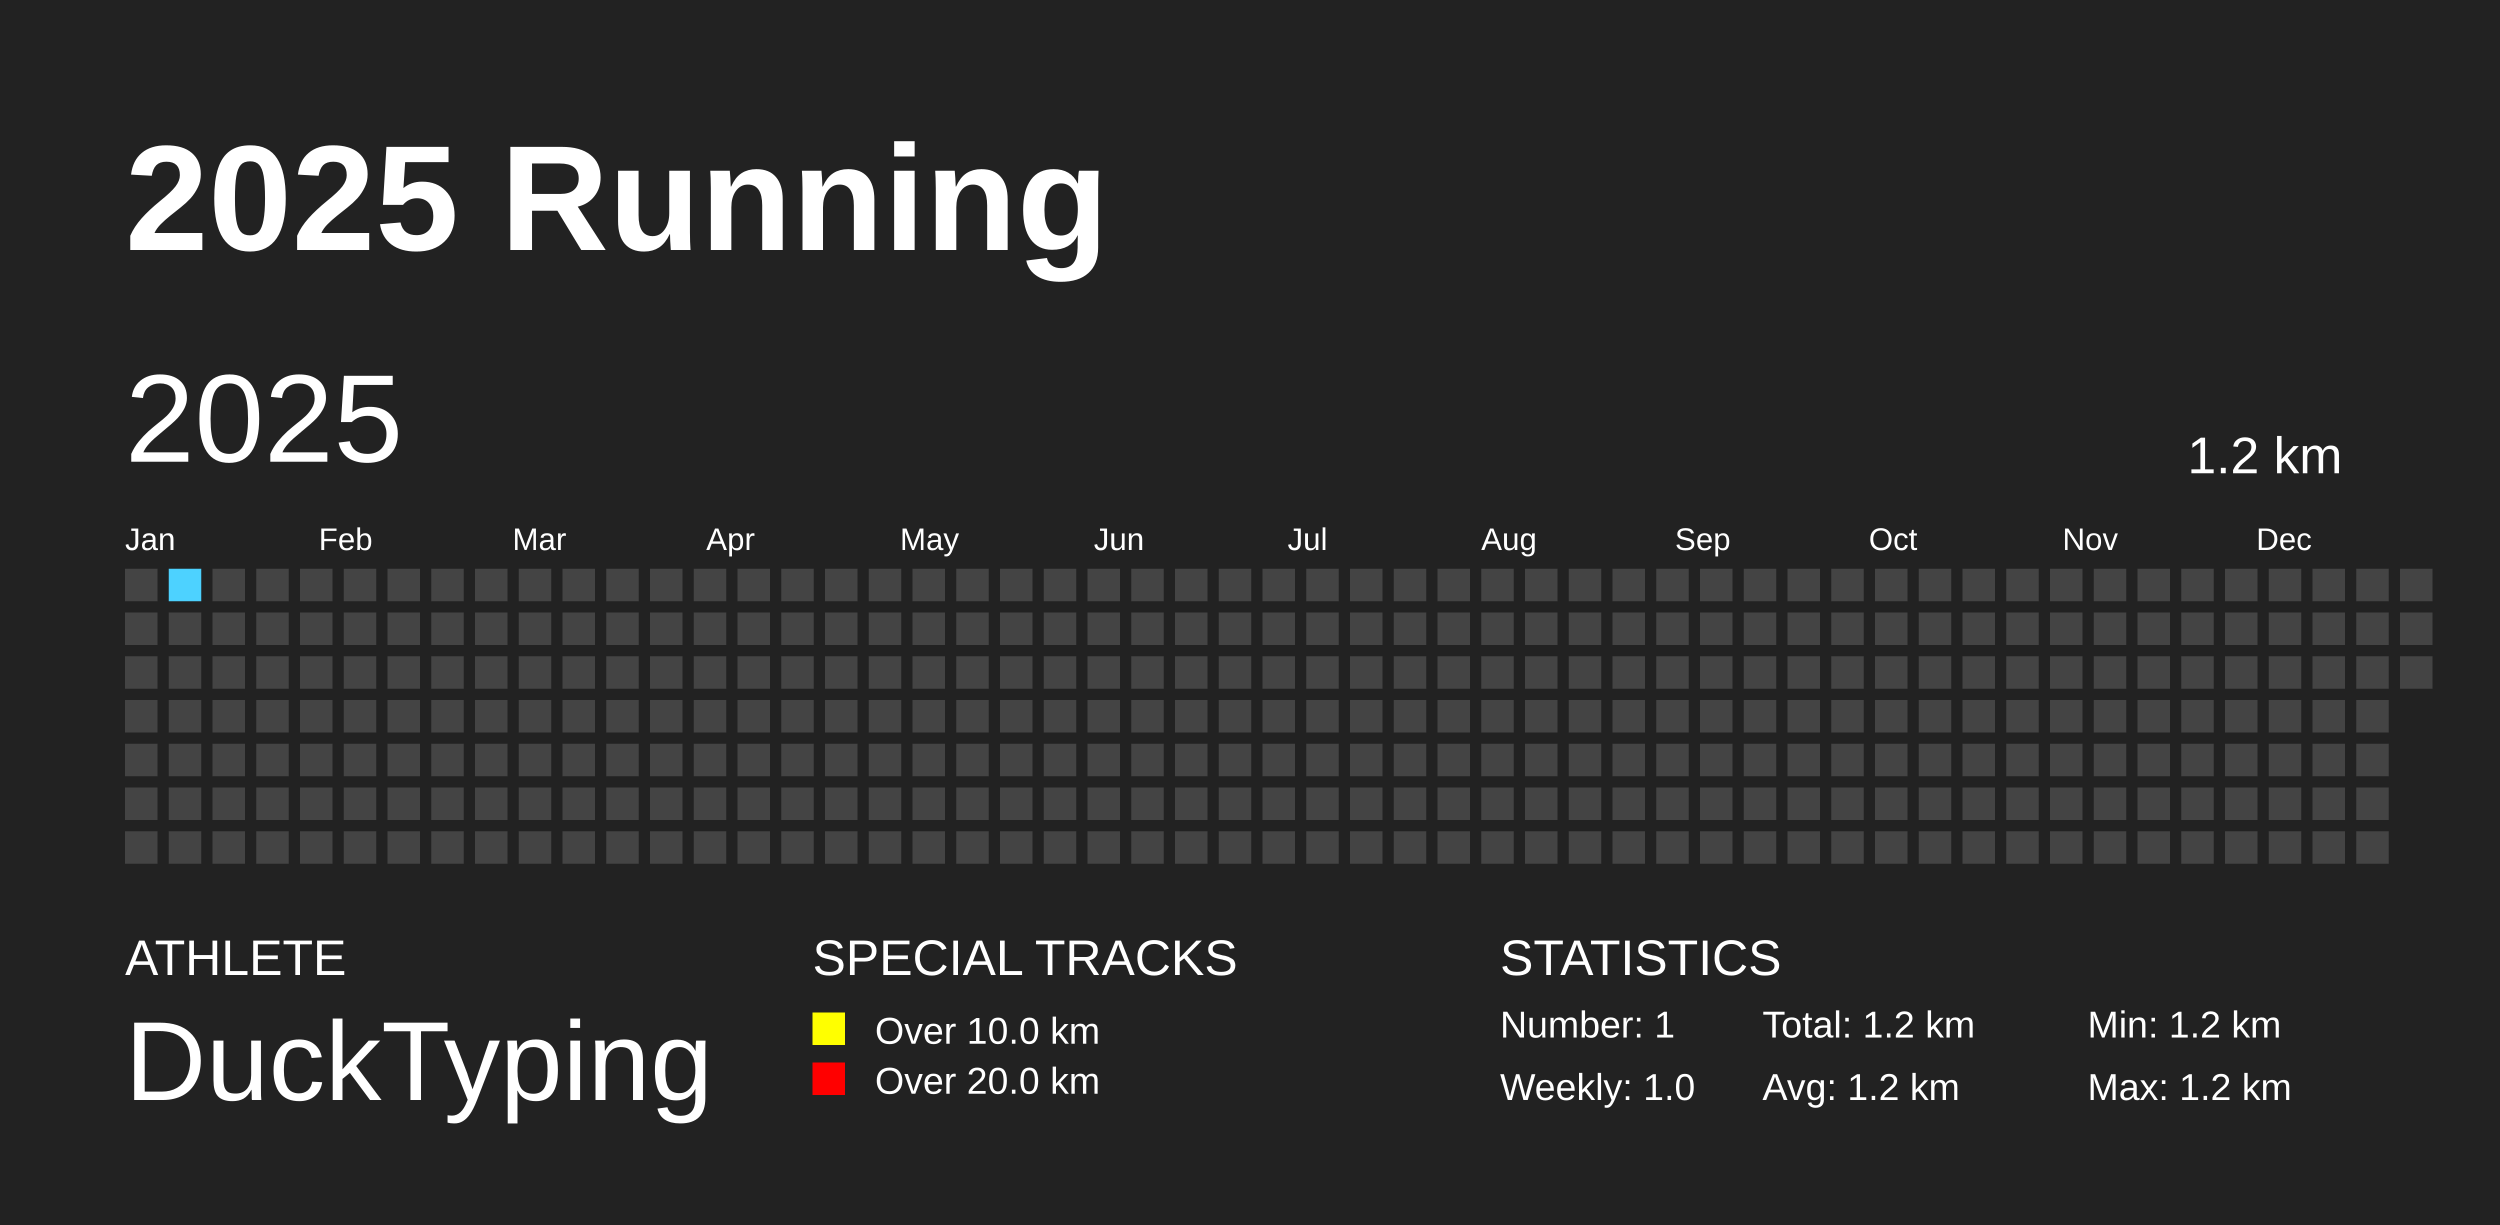
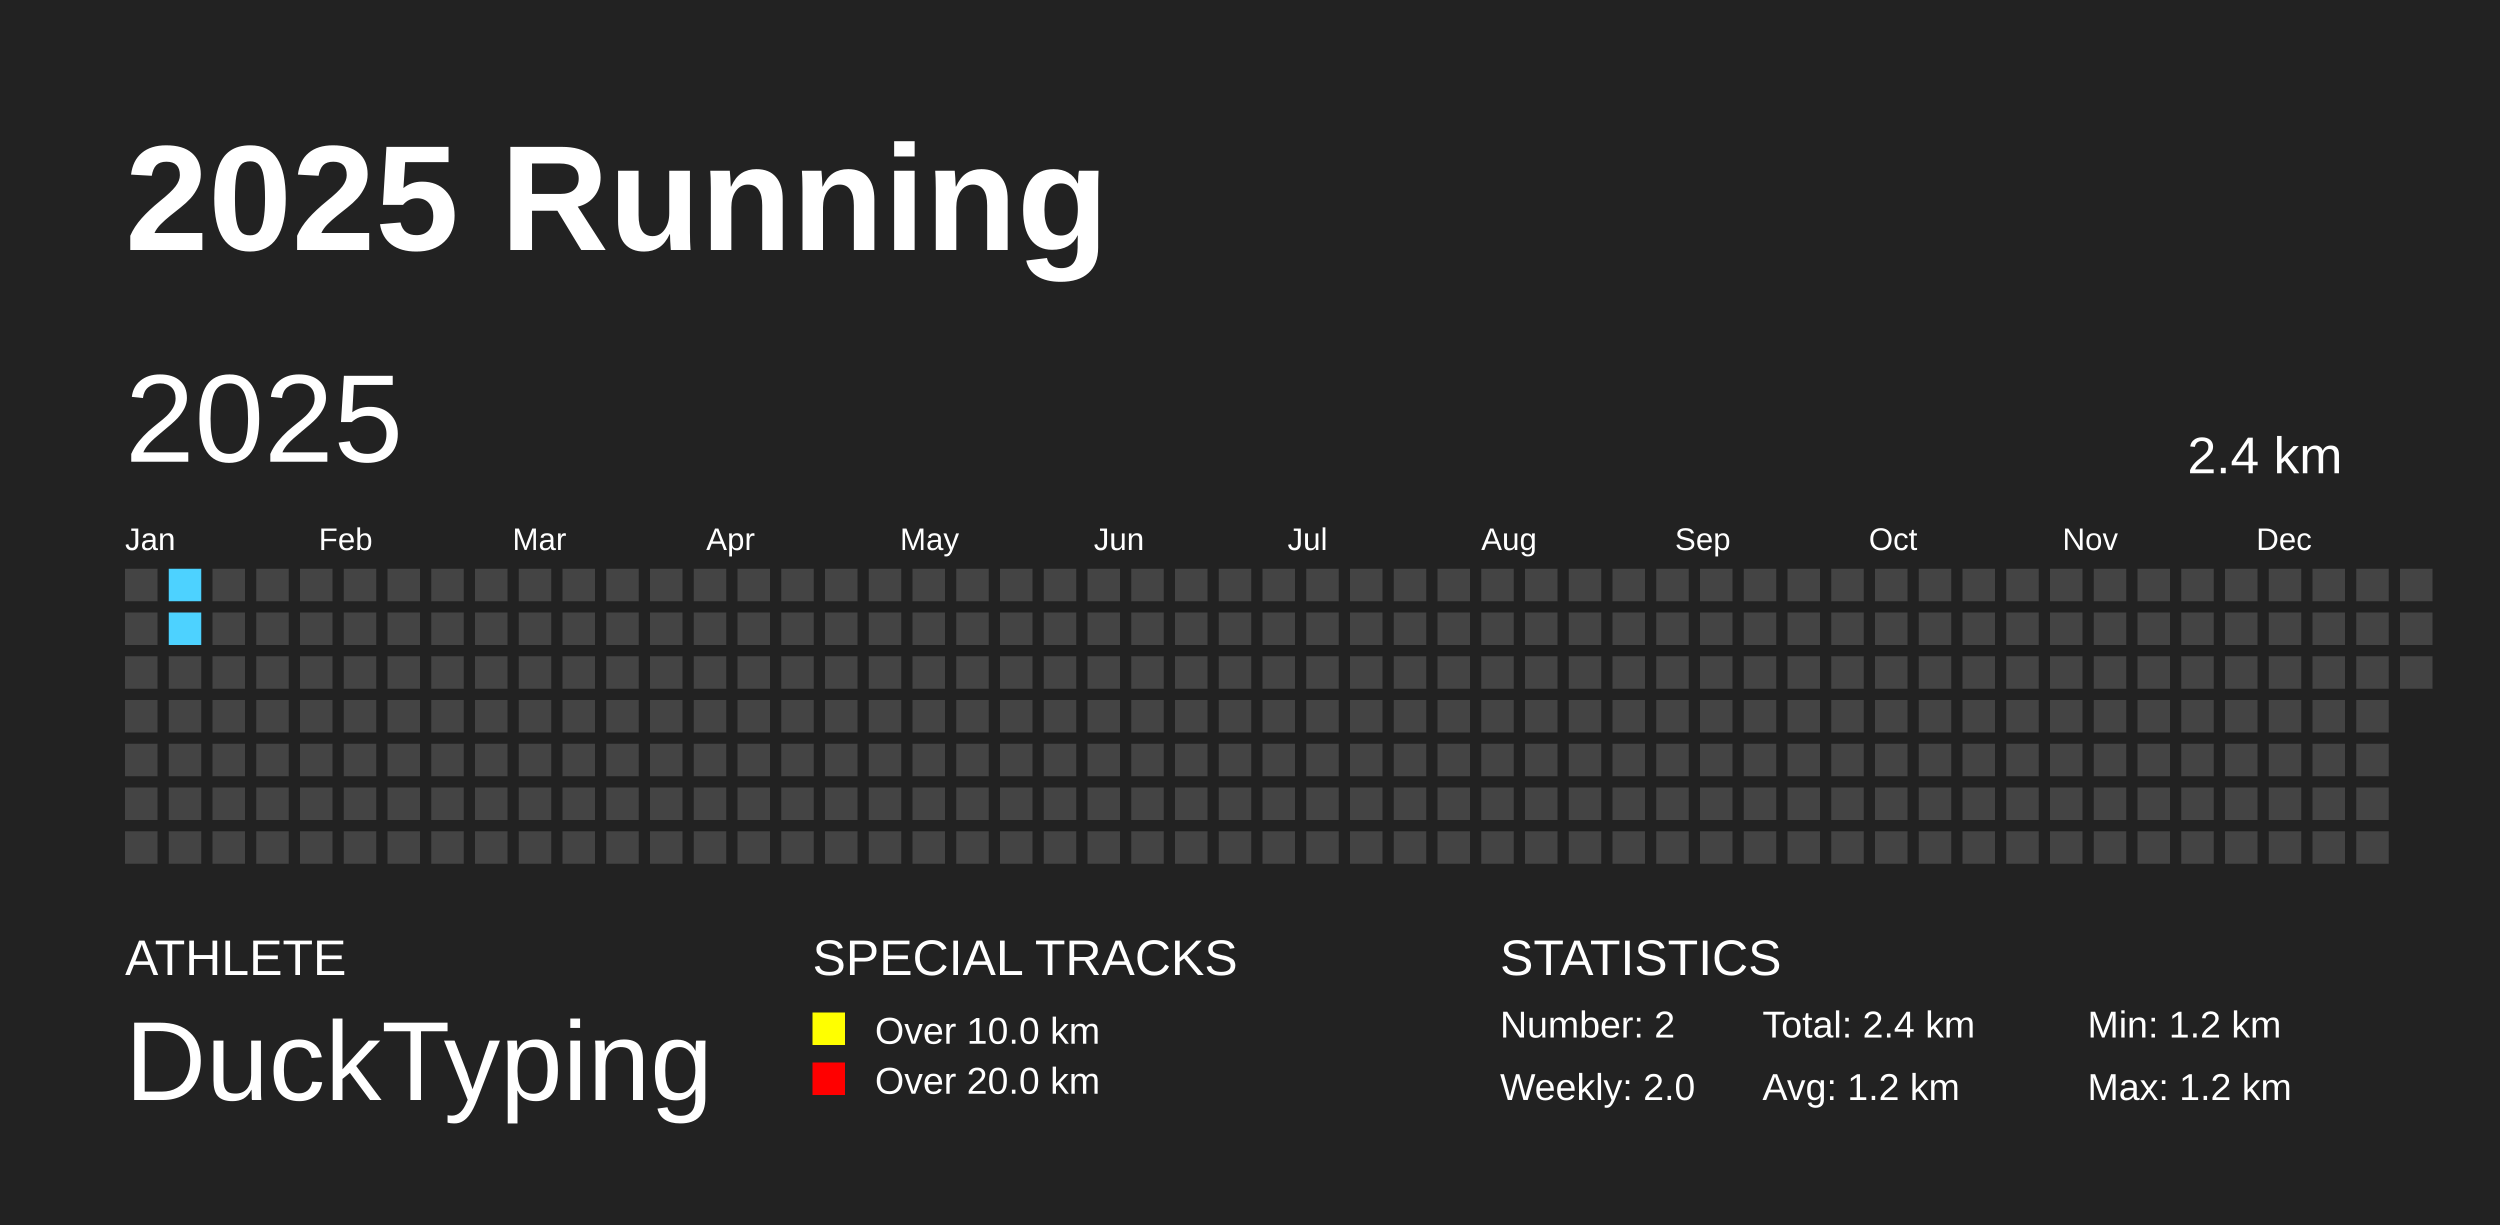
<svg xmlns="http://www.w3.org/2000/svg" baseProfile="full" height="98mm" version="1.1" viewBox="0,0,200,98" width="200mm">
  <defs />
  <rect fill="#222222" height="98" width="200" x="0" y="0" />
  <text fill="#FFFFFF" style="font-size:12px; font-family:Arial; font-weight:bold;" x="10" y="20">2025 Running</text>
  <text fill="#FFFFFF" style="font-size:4px; font-family:Arial" x="10" y="78">ATHLETE</text>
  <text fill="#FFFFFF" style="font-size:9px; font-family:Arial" x="10" y="88">DuckTyping</text>
  <text fill="#FFFFFF" style="font-size:4px; font-family:Arial" x="65" y="78">SPECIAL TRACKS</text>
  <rect fill="yellow" height="2.6" width="2.6" x="65" y="81" />
  <text fill="#FFFFFF" style="font-size:3px; font-family:Arial" x="70" y="83.5">Over 10.0 km</text>
  <rect fill="red" height="2.6" width="2.6" x="65" y="85" />
  <text fill="#FFFFFF" style="font-size:3px; font-family:Arial" x="70" y="87.5">Over 20.0 km</text>
  <text fill="#FFFFFF" style="font-size:4px; font-family:Arial" x="120" y="78">STATISTICS</text>
-   <text fill="#FFFFFF" style="font-size:3px; font-family:Arial" x="120" y="83">Number: 1</text>
-   <text fill="#FFFFFF" style="font-size:3px; font-family:Arial" x="120" y="88">Weekly: 1.0</text>
-   <text fill="#FFFFFF" style="font-size:3px; font-family:Arial" x="141" y="83">Total: 1.2 km</text>
+   <text fill="#FFFFFF" style="font-size:3px; font-family:Arial" x="120" y="83">Number: 2</text>
+   <text fill="#FFFFFF" style="font-size:3px; font-family:Arial" x="120" y="88">Weekly: 2.0</text>
+   <text fill="#FFFFFF" style="font-size:3px; font-family:Arial" x="141" y="83">Total: 2.4 km</text>
  <text fill="#FFFFFF" style="font-size:3px; font-family:Arial" x="141" y="88">Avg: 1.2 km</text>
  <text fill="#FFFFFF" style="font-size:3px; font-family:Arial" x="167" y="83">Min: 1.2 km</text>
  <text fill="#FFFFFF" style="font-size:3px; font-family:Arial" x="167" y="88">Max: 1.2 km</text>
  <text dominant-baseline="hanging" fill="#FFFFFF" style="font-size:10.0px; font-family:Arial;" x="10" y="30">2025</text>
-   <text dominant-baseline="hanging" fill="#FFFFFF" style="font-size:4.125px; font-family:Arial;" x="175" y="35">1.2 km</text>
+   <text dominant-baseline="hanging" fill="#FFFFFF" style="font-size:4.125px; font-family:Arial;" x="175" y="35">2.4 km</text>
  <text fill="#FFFFFF" style="font-size:2.5px; font-family:Arial" x="10.0" y="44">Jan</text>
  <text fill="#FFFFFF" style="font-size:2.5px; font-family:Arial" x="25.5" y="44">Feb</text>
  <text fill="#FFFFFF" style="font-size:2.5px; font-family:Arial" x="41.0" y="44">Mar</text>
  <text fill="#FFFFFF" style="font-size:2.5px; font-family:Arial" x="56.5" y="44">Apr</text>
  <text fill="#FFFFFF" style="font-size:2.5px; font-family:Arial" x="72.0" y="44">May</text>
  <text fill="#FFFFFF" style="font-size:2.5px; font-family:Arial" x="87.5" y="44">Jun</text>
  <text fill="#FFFFFF" style="font-size:2.5px; font-family:Arial" x="103.0" y="44">Jul</text>
  <text fill="#FFFFFF" style="font-size:2.5px; font-family:Arial" x="118.5" y="44">Aug</text>
  <text fill="#FFFFFF" style="font-size:2.5px; font-family:Arial" x="134.0" y="44">Sep</text>
  <text fill="#FFFFFF" style="font-size:2.5px; font-family:Arial" x="149.5" y="44">Oct</text>
  <text fill="#FFFFFF" style="font-size:2.5px; font-family:Arial" x="165.0" y="44">Nov</text>
  <text fill="#FFFFFF" style="font-size:2.5px; font-family:Arial" x="180.5" y="44">Dec</text>
  <rect fill="#444444" height="2.6" width="2.6" x="10.0" y="45.5" />
  <rect fill="#444444" height="2.6" width="2.6" x="10.0" y="49.0" />
  <rect fill="#444444" height="2.6" width="2.6" x="10.0" y="52.5" />
  <rect fill="#444444" height="2.6" width="2.6" x="10.0" y="56.0" />
  <rect fill="#444444" height="2.6" width="2.6" x="10.0" y="59.5" />
  <rect fill="#444444" height="2.6" width="2.6" x="10.0" y="63.0" />
  <rect fill="#444444" height="2.6" width="2.6" x="10.0" y="66.5" />
  <rect fill="#4DD2FF" height="2.6" width="2.6" x="13.5" y="45.5" />
-   <rect fill="#444444" height="2.6" width="2.6" x="13.5" y="49.0" />
+   <rect fill="#4DD2FF" height="2.6" width="2.6" x="13.5" y="49.0" />
  <rect fill="#444444" height="2.6" width="2.6" x="13.5" y="52.5" />
  <rect fill="#444444" height="2.6" width="2.6" x="13.5" y="56.0" />
  <rect fill="#444444" height="2.6" width="2.6" x="13.5" y="59.5" />
  <rect fill="#444444" height="2.6" width="2.6" x="13.5" y="63.0" />
  <rect fill="#444444" height="2.6" width="2.6" x="13.5" y="66.5" />
  <rect fill="#444444" height="2.6" width="2.6" x="17.0" y="45.5" />
  <rect fill="#444444" height="2.6" width="2.6" x="17.0" y="49.0" />
  <rect fill="#444444" height="2.6" width="2.6" x="17.0" y="52.5" />
  <rect fill="#444444" height="2.6" width="2.6" x="17.0" y="56.0" />
  <rect fill="#444444" height="2.6" width="2.6" x="17.0" y="59.5" />
  <rect fill="#444444" height="2.6" width="2.6" x="17.0" y="63.0" />
  <rect fill="#444444" height="2.6" width="2.6" x="17.0" y="66.5" />
  <rect fill="#444444" height="2.6" width="2.6" x="20.5" y="45.5" />
  <rect fill="#444444" height="2.6" width="2.6" x="20.5" y="49.0" />
  <rect fill="#444444" height="2.6" width="2.6" x="20.5" y="52.5" />
  <rect fill="#444444" height="2.6" width="2.6" x="20.5" y="56.0" />
  <rect fill="#444444" height="2.6" width="2.6" x="20.5" y="59.5" />
  <rect fill="#444444" height="2.6" width="2.6" x="20.5" y="63.0" />
  <rect fill="#444444" height="2.6" width="2.6" x="20.5" y="66.5" />
  <rect fill="#444444" height="2.6" width="2.6" x="24.0" y="45.5" />
  <rect fill="#444444" height="2.6" width="2.6" x="24.0" y="49.0" />
  <rect fill="#444444" height="2.6" width="2.6" x="24.0" y="52.5" />
  <rect fill="#444444" height="2.6" width="2.6" x="24.0" y="56.0" />
  <rect fill="#444444" height="2.6" width="2.6" x="24.0" y="59.5" />
  <rect fill="#444444" height="2.6" width="2.6" x="24.0" y="63.0" />
  <rect fill="#444444" height="2.6" width="2.6" x="24.0" y="66.5" />
  <rect fill="#444444" height="2.6" width="2.6" x="27.5" y="45.5" />
  <rect fill="#444444" height="2.6" width="2.6" x="27.5" y="49.0" />
  <rect fill="#444444" height="2.6" width="2.6" x="27.5" y="52.5" />
  <rect fill="#444444" height="2.6" width="2.6" x="27.5" y="56.0" />
  <rect fill="#444444" height="2.6" width="2.6" x="27.5" y="59.5" />
  <rect fill="#444444" height="2.6" width="2.6" x="27.5" y="63.0" />
  <rect fill="#444444" height="2.6" width="2.6" x="27.5" y="66.5" />
  <rect fill="#444444" height="2.6" width="2.6" x="31.0" y="45.5" />
  <rect fill="#444444" height="2.6" width="2.6" x="31.0" y="49.0" />
  <rect fill="#444444" height="2.6" width="2.6" x="31.0" y="52.5" />
  <rect fill="#444444" height="2.6" width="2.6" x="31.0" y="56.0" />
  <rect fill="#444444" height="2.6" width="2.6" x="31.0" y="59.5" />
  <rect fill="#444444" height="2.6" width="2.6" x="31.0" y="63.0" />
  <rect fill="#444444" height="2.6" width="2.6" x="31.0" y="66.5" />
  <rect fill="#444444" height="2.6" width="2.6" x="34.5" y="45.5" />
  <rect fill="#444444" height="2.6" width="2.6" x="34.5" y="49.0" />
  <rect fill="#444444" height="2.6" width="2.6" x="34.5" y="52.5" />
  <rect fill="#444444" height="2.6" width="2.6" x="34.5" y="56.0" />
  <rect fill="#444444" height="2.6" width="2.6" x="34.5" y="59.5" />
  <rect fill="#444444" height="2.6" width="2.6" x="34.5" y="63.0" />
  <rect fill="#444444" height="2.6" width="2.6" x="34.5" y="66.5" />
  <rect fill="#444444" height="2.6" width="2.6" x="38.0" y="45.5" />
  <rect fill="#444444" height="2.6" width="2.6" x="38.0" y="49.0" />
  <rect fill="#444444" height="2.6" width="2.6" x="38.0" y="52.5" />
  <rect fill="#444444" height="2.6" width="2.6" x="38.0" y="56.0" />
  <rect fill="#444444" height="2.6" width="2.6" x="38.0" y="59.5" />
  <rect fill="#444444" height="2.6" width="2.6" x="38.0" y="63.0" />
  <rect fill="#444444" height="2.6" width="2.6" x="38.0" y="66.5" />
  <rect fill="#444444" height="2.6" width="2.6" x="41.5" y="45.5" />
  <rect fill="#444444" height="2.6" width="2.6" x="41.5" y="49.0" />
  <rect fill="#444444" height="2.6" width="2.6" x="41.5" y="52.5" />
  <rect fill="#444444" height="2.6" width="2.6" x="41.5" y="56.0" />
  <rect fill="#444444" height="2.6" width="2.6" x="41.5" y="59.5" />
  <rect fill="#444444" height="2.6" width="2.6" x="41.5" y="63.0" />
  <rect fill="#444444" height="2.6" width="2.6" x="41.5" y="66.5" />
  <rect fill="#444444" height="2.6" width="2.6" x="45.0" y="45.5" />
  <rect fill="#444444" height="2.6" width="2.6" x="45.0" y="49.0" />
  <rect fill="#444444" height="2.6" width="2.6" x="45.0" y="52.5" />
  <rect fill="#444444" height="2.6" width="2.6" x="45.0" y="56.0" />
  <rect fill="#444444" height="2.6" width="2.6" x="45.0" y="59.5" />
  <rect fill="#444444" height="2.6" width="2.6" x="45.0" y="63.0" />
  <rect fill="#444444" height="2.6" width="2.6" x="45.0" y="66.5" />
  <rect fill="#444444" height="2.6" width="2.6" x="48.5" y="45.5" />
  <rect fill="#444444" height="2.6" width="2.6" x="48.5" y="49.0" />
  <rect fill="#444444" height="2.6" width="2.6" x="48.5" y="52.5" />
  <rect fill="#444444" height="2.6" width="2.6" x="48.5" y="56.0" />
  <rect fill="#444444" height="2.6" width="2.6" x="48.5" y="59.5" />
  <rect fill="#444444" height="2.6" width="2.6" x="48.5" y="63.0" />
  <rect fill="#444444" height="2.6" width="2.6" x="48.5" y="66.5" />
  <rect fill="#444444" height="2.6" width="2.6" x="52.0" y="45.5" />
  <rect fill="#444444" height="2.6" width="2.6" x="52.0" y="49.0" />
  <rect fill="#444444" height="2.6" width="2.6" x="52.0" y="52.5" />
  <rect fill="#444444" height="2.6" width="2.6" x="52.0" y="56.0" />
  <rect fill="#444444" height="2.6" width="2.6" x="52.0" y="59.5" />
  <rect fill="#444444" height="2.6" width="2.6" x="52.0" y="63.0" />
  <rect fill="#444444" height="2.6" width="2.6" x="52.0" y="66.5" />
  <rect fill="#444444" height="2.6" width="2.6" x="55.5" y="45.5" />
  <rect fill="#444444" height="2.6" width="2.6" x="55.5" y="49.0" />
  <rect fill="#444444" height="2.6" width="2.6" x="55.5" y="52.5" />
  <rect fill="#444444" height="2.6" width="2.6" x="55.5" y="56.0" />
  <rect fill="#444444" height="2.6" width="2.6" x="55.5" y="59.5" />
  <rect fill="#444444" height="2.6" width="2.6" x="55.5" y="63.0" />
  <rect fill="#444444" height="2.6" width="2.6" x="55.5" y="66.5" />
  <rect fill="#444444" height="2.6" width="2.6" x="59.0" y="45.5" />
  <rect fill="#444444" height="2.6" width="2.6" x="59.0" y="49.0" />
  <rect fill="#444444" height="2.6" width="2.6" x="59.0" y="52.5" />
  <rect fill="#444444" height="2.6" width="2.6" x="59.0" y="56.0" />
  <rect fill="#444444" height="2.6" width="2.6" x="59.0" y="59.5" />
  <rect fill="#444444" height="2.6" width="2.6" x="59.0" y="63.0" />
  <rect fill="#444444" height="2.6" width="2.6" x="59.0" y="66.5" />
  <rect fill="#444444" height="2.6" width="2.6" x="62.5" y="45.5" />
  <rect fill="#444444" height="2.6" width="2.6" x="62.5" y="49.0" />
  <rect fill="#444444" height="2.6" width="2.6" x="62.5" y="52.5" />
  <rect fill="#444444" height="2.6" width="2.6" x="62.5" y="56.0" />
  <rect fill="#444444" height="2.6" width="2.6" x="62.5" y="59.5" />
  <rect fill="#444444" height="2.6" width="2.6" x="62.5" y="63.0" />
  <rect fill="#444444" height="2.6" width="2.6" x="62.5" y="66.5" />
  <rect fill="#444444" height="2.6" width="2.6" x="66.0" y="45.5" />
  <rect fill="#444444" height="2.6" width="2.6" x="66.0" y="49.0" />
  <rect fill="#444444" height="2.6" width="2.6" x="66.0" y="52.5" />
  <rect fill="#444444" height="2.6" width="2.6" x="66.0" y="56.0" />
  <rect fill="#444444" height="2.6" width="2.6" x="66.0" y="59.5" />
  <rect fill="#444444" height="2.6" width="2.6" x="66.0" y="63.0" />
  <rect fill="#444444" height="2.6" width="2.6" x="66.0" y="66.5" />
  <rect fill="#444444" height="2.6" width="2.6" x="69.5" y="45.5" />
  <rect fill="#444444" height="2.6" width="2.6" x="69.5" y="49.0" />
  <rect fill="#444444" height="2.6" width="2.6" x="69.5" y="52.5" />
  <rect fill="#444444" height="2.6" width="2.6" x="69.5" y="56.0" />
  <rect fill="#444444" height="2.6" width="2.6" x="69.5" y="59.5" />
  <rect fill="#444444" height="2.6" width="2.6" x="69.5" y="63.0" />
  <rect fill="#444444" height="2.6" width="2.6" x="69.5" y="66.5" />
  <rect fill="#444444" height="2.6" width="2.6" x="73.0" y="45.5" />
  <rect fill="#444444" height="2.6" width="2.6" x="73.0" y="49.0" />
  <rect fill="#444444" height="2.6" width="2.6" x="73.0" y="52.5" />
  <rect fill="#444444" height="2.6" width="2.6" x="73.0" y="56.0" />
  <rect fill="#444444" height="2.6" width="2.6" x="73.0" y="59.5" />
  <rect fill="#444444" height="2.6" width="2.6" x="73.0" y="63.0" />
  <rect fill="#444444" height="2.6" width="2.6" x="73.0" y="66.5" />
  <rect fill="#444444" height="2.6" width="2.6" x="76.5" y="45.5" />
  <rect fill="#444444" height="2.6" width="2.6" x="76.5" y="49.0" />
  <rect fill="#444444" height="2.6" width="2.6" x="76.5" y="52.5" />
  <rect fill="#444444" height="2.6" width="2.6" x="76.5" y="56.0" />
  <rect fill="#444444" height="2.6" width="2.6" x="76.5" y="59.5" />
  <rect fill="#444444" height="2.6" width="2.6" x="76.5" y="63.0" />
  <rect fill="#444444" height="2.6" width="2.6" x="76.5" y="66.5" />
  <rect fill="#444444" height="2.6" width="2.6" x="80.0" y="45.5" />
  <rect fill="#444444" height="2.6" width="2.6" x="80.0" y="49.0" />
  <rect fill="#444444" height="2.6" width="2.6" x="80.0" y="52.5" />
  <rect fill="#444444" height="2.6" width="2.6" x="80.0" y="56.0" />
  <rect fill="#444444" height="2.6" width="2.6" x="80.0" y="59.5" />
  <rect fill="#444444" height="2.6" width="2.6" x="80.0" y="63.0" />
  <rect fill="#444444" height="2.6" width="2.6" x="80.0" y="66.5" />
  <rect fill="#444444" height="2.6" width="2.6" x="83.5" y="45.5" />
  <rect fill="#444444" height="2.6" width="2.6" x="83.5" y="49.0" />
  <rect fill="#444444" height="2.6" width="2.6" x="83.5" y="52.5" />
  <rect fill="#444444" height="2.6" width="2.6" x="83.5" y="56.0" />
  <rect fill="#444444" height="2.6" width="2.6" x="83.5" y="59.5" />
  <rect fill="#444444" height="2.6" width="2.6" x="83.5" y="63.0" />
  <rect fill="#444444" height="2.6" width="2.6" x="83.5" y="66.5" />
  <rect fill="#444444" height="2.6" width="2.6" x="87.0" y="45.5" />
  <rect fill="#444444" height="2.6" width="2.6" x="87.0" y="49.0" />
  <rect fill="#444444" height="2.6" width="2.6" x="87.0" y="52.5" />
  <rect fill="#444444" height="2.6" width="2.6" x="87.0" y="56.0" />
  <rect fill="#444444" height="2.6" width="2.6" x="87.0" y="59.5" />
  <rect fill="#444444" height="2.6" width="2.6" x="87.0" y="63.0" />
  <rect fill="#444444" height="2.6" width="2.6" x="87.0" y="66.5" />
  <rect fill="#444444" height="2.6" width="2.6" x="90.5" y="45.5" />
  <rect fill="#444444" height="2.6" width="2.6" x="90.5" y="49.0" />
  <rect fill="#444444" height="2.6" width="2.6" x="90.5" y="52.5" />
  <rect fill="#444444" height="2.6" width="2.6" x="90.5" y="56.0" />
  <rect fill="#444444" height="2.6" width="2.6" x="90.5" y="59.5" />
  <rect fill="#444444" height="2.6" width="2.6" x="90.5" y="63.0" />
  <rect fill="#444444" height="2.6" width="2.6" x="90.5" y="66.5" />
  <rect fill="#444444" height="2.6" width="2.6" x="94.0" y="45.5" />
  <rect fill="#444444" height="2.6" width="2.6" x="94.0" y="49.0" />
  <rect fill="#444444" height="2.6" width="2.6" x="94.0" y="52.5" />
  <rect fill="#444444" height="2.6" width="2.6" x="94.0" y="56.0" />
  <rect fill="#444444" height="2.6" width="2.6" x="94.0" y="59.5" />
  <rect fill="#444444" height="2.6" width="2.6" x="94.0" y="63.0" />
  <rect fill="#444444" height="2.6" width="2.6" x="94.0" y="66.5" />
  <rect fill="#444444" height="2.6" width="2.6" x="97.5" y="45.5" />
  <rect fill="#444444" height="2.6" width="2.6" x="97.5" y="49.0" />
  <rect fill="#444444" height="2.6" width="2.6" x="97.5" y="52.5" />
  <rect fill="#444444" height="2.6" width="2.6" x="97.5" y="56.0" />
  <rect fill="#444444" height="2.6" width="2.6" x="97.5" y="59.5" />
  <rect fill="#444444" height="2.6" width="2.6" x="97.5" y="63.0" />
  <rect fill="#444444" height="2.6" width="2.6" x="97.5" y="66.5" />
  <rect fill="#444444" height="2.6" width="2.6" x="101.0" y="45.5" />
  <rect fill="#444444" height="2.6" width="2.6" x="101.0" y="49.0" />
  <rect fill="#444444" height="2.6" width="2.6" x="101.0" y="52.5" />
  <rect fill="#444444" height="2.6" width="2.6" x="101.0" y="56.0" />
  <rect fill="#444444" height="2.6" width="2.6" x="101.0" y="59.5" />
  <rect fill="#444444" height="2.6" width="2.6" x="101.0" y="63.0" />
  <rect fill="#444444" height="2.6" width="2.6" x="101.0" y="66.5" />
  <rect fill="#444444" height="2.6" width="2.6" x="104.5" y="45.5" />
  <rect fill="#444444" height="2.6" width="2.6" x="104.5" y="49.0" />
  <rect fill="#444444" height="2.6" width="2.6" x="104.5" y="52.5" />
  <rect fill="#444444" height="2.6" width="2.6" x="104.5" y="56.0" />
  <rect fill="#444444" height="2.6" width="2.6" x="104.5" y="59.5" />
  <rect fill="#444444" height="2.6" width="2.6" x="104.5" y="63.0" />
  <rect fill="#444444" height="2.6" width="2.6" x="104.5" y="66.5" />
  <rect fill="#444444" height="2.6" width="2.6" x="108.0" y="45.5" />
  <rect fill="#444444" height="2.6" width="2.6" x="108.0" y="49.0" />
  <rect fill="#444444" height="2.6" width="2.6" x="108.0" y="52.5" />
  <rect fill="#444444" height="2.6" width="2.6" x="108.0" y="56.0" />
  <rect fill="#444444" height="2.6" width="2.6" x="108.0" y="59.5" />
  <rect fill="#444444" height="2.6" width="2.6" x="108.0" y="63.0" />
  <rect fill="#444444" height="2.6" width="2.6" x="108.0" y="66.5" />
  <rect fill="#444444" height="2.6" width="2.6" x="111.5" y="45.5" />
  <rect fill="#444444" height="2.6" width="2.6" x="111.5" y="49.0" />
  <rect fill="#444444" height="2.6" width="2.6" x="111.5" y="52.5" />
  <rect fill="#444444" height="2.6" width="2.6" x="111.5" y="56.0" />
  <rect fill="#444444" height="2.6" width="2.6" x="111.5" y="59.5" />
  <rect fill="#444444" height="2.6" width="2.6" x="111.5" y="63.0" />
  <rect fill="#444444" height="2.6" width="2.6" x="111.5" y="66.5" />
  <rect fill="#444444" height="2.6" width="2.6" x="115.0" y="45.5" />
  <rect fill="#444444" height="2.6" width="2.6" x="115.0" y="49.0" />
  <rect fill="#444444" height="2.6" width="2.6" x="115.0" y="52.5" />
  <rect fill="#444444" height="2.6" width="2.6" x="115.0" y="56.0" />
  <rect fill="#444444" height="2.6" width="2.6" x="115.0" y="59.5" />
  <rect fill="#444444" height="2.6" width="2.6" x="115.0" y="63.0" />
  <rect fill="#444444" height="2.6" width="2.6" x="115.0" y="66.5" />
  <rect fill="#444444" height="2.6" width="2.6" x="118.5" y="45.5" />
  <rect fill="#444444" height="2.6" width="2.6" x="118.5" y="49.0" />
  <rect fill="#444444" height="2.6" width="2.6" x="118.5" y="52.5" />
  <rect fill="#444444" height="2.6" width="2.6" x="118.5" y="56.0" />
  <rect fill="#444444" height="2.6" width="2.6" x="118.5" y="59.5" />
  <rect fill="#444444" height="2.6" width="2.6" x="118.5" y="63.0" />
  <rect fill="#444444" height="2.6" width="2.6" x="118.5" y="66.5" />
  <rect fill="#444444" height="2.6" width="2.6" x="122.0" y="45.5" />
  <rect fill="#444444" height="2.6" width="2.6" x="122.0" y="49.0" />
  <rect fill="#444444" height="2.6" width="2.6" x="122.0" y="52.5" />
  <rect fill="#444444" height="2.6" width="2.6" x="122.0" y="56.0" />
  <rect fill="#444444" height="2.6" width="2.6" x="122.0" y="59.5" />
  <rect fill="#444444" height="2.6" width="2.6" x="122.0" y="63.0" />
  <rect fill="#444444" height="2.6" width="2.6" x="122.0" y="66.5" />
  <rect fill="#444444" height="2.6" width="2.6" x="125.5" y="45.5" />
  <rect fill="#444444" height="2.6" width="2.6" x="125.5" y="49.0" />
  <rect fill="#444444" height="2.6" width="2.6" x="125.5" y="52.5" />
  <rect fill="#444444" height="2.6" width="2.6" x="125.5" y="56.0" />
  <rect fill="#444444" height="2.6" width="2.6" x="125.5" y="59.5" />
  <rect fill="#444444" height="2.6" width="2.6" x="125.5" y="63.0" />
  <rect fill="#444444" height="2.6" width="2.6" x="125.5" y="66.5" />
  <rect fill="#444444" height="2.6" width="2.6" x="129.0" y="45.5" />
  <rect fill="#444444" height="2.6" width="2.6" x="129.0" y="49.0" />
  <rect fill="#444444" height="2.6" width="2.6" x="129.0" y="52.5" />
  <rect fill="#444444" height="2.6" width="2.6" x="129.0" y="56.0" />
  <rect fill="#444444" height="2.6" width="2.6" x="129.0" y="59.5" />
  <rect fill="#444444" height="2.6" width="2.6" x="129.0" y="63.0" />
  <rect fill="#444444" height="2.6" width="2.6" x="129.0" y="66.5" />
  <rect fill="#444444" height="2.6" width="2.6" x="132.5" y="45.5" />
  <rect fill="#444444" height="2.6" width="2.6" x="132.5" y="49.0" />
  <rect fill="#444444" height="2.6" width="2.6" x="132.5" y="52.5" />
  <rect fill="#444444" height="2.6" width="2.6" x="132.5" y="56.0" />
  <rect fill="#444444" height="2.6" width="2.6" x="132.5" y="59.5" />
  <rect fill="#444444" height="2.6" width="2.6" x="132.5" y="63.0" />
  <rect fill="#444444" height="2.6" width="2.6" x="132.5" y="66.5" />
  <rect fill="#444444" height="2.6" width="2.6" x="136.0" y="45.5" />
  <rect fill="#444444" height="2.6" width="2.6" x="136.0" y="49.0" />
  <rect fill="#444444" height="2.6" width="2.6" x="136.0" y="52.5" />
  <rect fill="#444444" height="2.6" width="2.6" x="136.0" y="56.0" />
  <rect fill="#444444" height="2.6" width="2.6" x="136.0" y="59.5" />
  <rect fill="#444444" height="2.6" width="2.6" x="136.0" y="63.0" />
  <rect fill="#444444" height="2.6" width="2.6" x="136.0" y="66.5" />
  <rect fill="#444444" height="2.6" width="2.6" x="139.5" y="45.5" />
  <rect fill="#444444" height="2.6" width="2.6" x="139.5" y="49.0" />
  <rect fill="#444444" height="2.6" width="2.6" x="139.5" y="52.5" />
  <rect fill="#444444" height="2.6" width="2.6" x="139.5" y="56.0" />
  <rect fill="#444444" height="2.6" width="2.6" x="139.5" y="59.5" />
  <rect fill="#444444" height="2.6" width="2.6" x="139.5" y="63.0" />
  <rect fill="#444444" height="2.6" width="2.6" x="139.5" y="66.5" />
  <rect fill="#444444" height="2.6" width="2.6" x="143.0" y="45.5" />
  <rect fill="#444444" height="2.6" width="2.6" x="143.0" y="49.0" />
  <rect fill="#444444" height="2.6" width="2.6" x="143.0" y="52.5" />
  <rect fill="#444444" height="2.6" width="2.6" x="143.0" y="56.0" />
  <rect fill="#444444" height="2.6" width="2.6" x="143.0" y="59.5" />
  <rect fill="#444444" height="2.6" width="2.6" x="143.0" y="63.0" />
  <rect fill="#444444" height="2.6" width="2.6" x="143.0" y="66.5" />
  <rect fill="#444444" height="2.6" width="2.6" x="146.5" y="45.5" />
  <rect fill="#444444" height="2.6" width="2.6" x="146.5" y="49.0" />
  <rect fill="#444444" height="2.6" width="2.6" x="146.5" y="52.5" />
  <rect fill="#444444" height="2.6" width="2.6" x="146.5" y="56.0" />
  <rect fill="#444444" height="2.6" width="2.6" x="146.5" y="59.5" />
  <rect fill="#444444" height="2.6" width="2.6" x="146.5" y="63.0" />
  <rect fill="#444444" height="2.6" width="2.6" x="146.5" y="66.5" />
  <rect fill="#444444" height="2.6" width="2.6" x="150.0" y="45.5" />
  <rect fill="#444444" height="2.6" width="2.6" x="150.0" y="49.0" />
  <rect fill="#444444" height="2.6" width="2.6" x="150.0" y="52.5" />
  <rect fill="#444444" height="2.6" width="2.6" x="150.0" y="56.0" />
  <rect fill="#444444" height="2.6" width="2.6" x="150.0" y="59.5" />
  <rect fill="#444444" height="2.6" width="2.6" x="150.0" y="63.0" />
  <rect fill="#444444" height="2.6" width="2.6" x="150.0" y="66.5" />
  <rect fill="#444444" height="2.6" width="2.6" x="153.5" y="45.5" />
  <rect fill="#444444" height="2.6" width="2.6" x="153.5" y="49.0" />
  <rect fill="#444444" height="2.6" width="2.6" x="153.5" y="52.5" />
  <rect fill="#444444" height="2.6" width="2.6" x="153.5" y="56.0" />
  <rect fill="#444444" height="2.6" width="2.6" x="153.5" y="59.5" />
  <rect fill="#444444" height="2.6" width="2.6" x="153.5" y="63.0" />
  <rect fill="#444444" height="2.6" width="2.6" x="153.5" y="66.5" />
  <rect fill="#444444" height="2.6" width="2.6" x="157.0" y="45.5" />
  <rect fill="#444444" height="2.6" width="2.6" x="157.0" y="49.0" />
  <rect fill="#444444" height="2.6" width="2.6" x="157.0" y="52.5" />
  <rect fill="#444444" height="2.6" width="2.6" x="157.0" y="56.0" />
  <rect fill="#444444" height="2.6" width="2.6" x="157.0" y="59.5" />
  <rect fill="#444444" height="2.6" width="2.6" x="157.0" y="63.0" />
  <rect fill="#444444" height="2.6" width="2.6" x="157.0" y="66.5" />
  <rect fill="#444444" height="2.6" width="2.6" x="160.5" y="45.5" />
  <rect fill="#444444" height="2.6" width="2.6" x="160.5" y="49.0" />
  <rect fill="#444444" height="2.6" width="2.6" x="160.5" y="52.5" />
  <rect fill="#444444" height="2.6" width="2.6" x="160.5" y="56.0" />
  <rect fill="#444444" height="2.6" width="2.6" x="160.5" y="59.5" />
  <rect fill="#444444" height="2.6" width="2.6" x="160.5" y="63.0" />
  <rect fill="#444444" height="2.6" width="2.6" x="160.5" y="66.5" />
  <rect fill="#444444" height="2.6" width="2.6" x="164.0" y="45.5" />
  <rect fill="#444444" height="2.6" width="2.6" x="164.0" y="49.0" />
  <rect fill="#444444" height="2.6" width="2.6" x="164.0" y="52.5" />
  <rect fill="#444444" height="2.6" width="2.6" x="164.0" y="56.0" />
  <rect fill="#444444" height="2.6" width="2.6" x="164.0" y="59.5" />
  <rect fill="#444444" height="2.6" width="2.6" x="164.0" y="63.0" />
  <rect fill="#444444" height="2.6" width="2.6" x="164.0" y="66.5" />
  <rect fill="#444444" height="2.6" width="2.6" x="167.5" y="45.5" />
  <rect fill="#444444" height="2.6" width="2.6" x="167.5" y="49.0" />
  <rect fill="#444444" height="2.6" width="2.6" x="167.5" y="52.5" />
  <rect fill="#444444" height="2.6" width="2.6" x="167.5" y="56.0" />
  <rect fill="#444444" height="2.6" width="2.6" x="167.5" y="59.5" />
  <rect fill="#444444" height="2.6" width="2.6" x="167.5" y="63.0" />
  <rect fill="#444444" height="2.6" width="2.6" x="167.5" y="66.5" />
  <rect fill="#444444" height="2.6" width="2.6" x="171.0" y="45.5" />
  <rect fill="#444444" height="2.6" width="2.6" x="171.0" y="49.0" />
  <rect fill="#444444" height="2.6" width="2.6" x="171.0" y="52.5" />
  <rect fill="#444444" height="2.6" width="2.6" x="171.0" y="56.0" />
  <rect fill="#444444" height="2.6" width="2.6" x="171.0" y="59.5" />
  <rect fill="#444444" height="2.6" width="2.6" x="171.0" y="63.0" />
  <rect fill="#444444" height="2.6" width="2.6" x="171.0" y="66.5" />
  <rect fill="#444444" height="2.6" width="2.6" x="174.5" y="45.5" />
  <rect fill="#444444" height="2.6" width="2.6" x="174.5" y="49.0" />
  <rect fill="#444444" height="2.6" width="2.6" x="174.5" y="52.5" />
  <rect fill="#444444" height="2.6" width="2.6" x="174.5" y="56.0" />
  <rect fill="#444444" height="2.6" width="2.6" x="174.5" y="59.5" />
  <rect fill="#444444" height="2.6" width="2.6" x="174.5" y="63.0" />
  <rect fill="#444444" height="2.6" width="2.6" x="174.5" y="66.5" />
  <rect fill="#444444" height="2.6" width="2.6" x="178.0" y="45.5" />
  <rect fill="#444444" height="2.6" width="2.6" x="178.0" y="49.0" />
  <rect fill="#444444" height="2.6" width="2.6" x="178.0" y="52.5" />
  <rect fill="#444444" height="2.6" width="2.6" x="178.0" y="56.0" />
  <rect fill="#444444" height="2.6" width="2.6" x="178.0" y="59.5" />
  <rect fill="#444444" height="2.6" width="2.6" x="178.0" y="63.0" />
  <rect fill="#444444" height="2.6" width="2.6" x="178.0" y="66.5" />
  <rect fill="#444444" height="2.6" width="2.6" x="181.5" y="45.5" />
  <rect fill="#444444" height="2.6" width="2.6" x="181.5" y="49.0" />
  <rect fill="#444444" height="2.6" width="2.6" x="181.5" y="52.5" />
  <rect fill="#444444" height="2.6" width="2.6" x="181.5" y="56.0" />
  <rect fill="#444444" height="2.6" width="2.6" x="181.5" y="59.5" />
  <rect fill="#444444" height="2.6" width="2.6" x="181.5" y="63.0" />
  <rect fill="#444444" height="2.6" width="2.6" x="181.5" y="66.5" />
  <rect fill="#444444" height="2.6" width="2.6" x="185.0" y="45.5" />
  <rect fill="#444444" height="2.6" width="2.6" x="185.0" y="49.0" />
  <rect fill="#444444" height="2.6" width="2.6" x="185.0" y="52.5" />
  <rect fill="#444444" height="2.6" width="2.6" x="185.0" y="56.0" />
  <rect fill="#444444" height="2.6" width="2.6" x="185.0" y="59.5" />
  <rect fill="#444444" height="2.6" width="2.6" x="185.0" y="63.0" />
  <rect fill="#444444" height="2.6" width="2.6" x="185.0" y="66.5" />
  <rect fill="#444444" height="2.6" width="2.6" x="188.5" y="45.5" />
  <rect fill="#444444" height="2.6" width="2.6" x="188.5" y="49.0" />
  <rect fill="#444444" height="2.6" width="2.6" x="188.5" y="52.5" />
  <rect fill="#444444" height="2.6" width="2.6" x="188.5" y="56.0" />
  <rect fill="#444444" height="2.6" width="2.6" x="188.5" y="59.5" />
  <rect fill="#444444" height="2.6" width="2.6" x="188.5" y="63.0" />
  <rect fill="#444444" height="2.6" width="2.6" x="188.5" y="66.5" />
  <rect fill="#444444" height="2.6" width="2.6" x="192.0" y="45.5" />
  <rect fill="#444444" height="2.6" width="2.6" x="192.0" y="49.0" />
  <rect fill="#444444" height="2.6" width="2.6" x="192.0" y="52.5" />
</svg>
